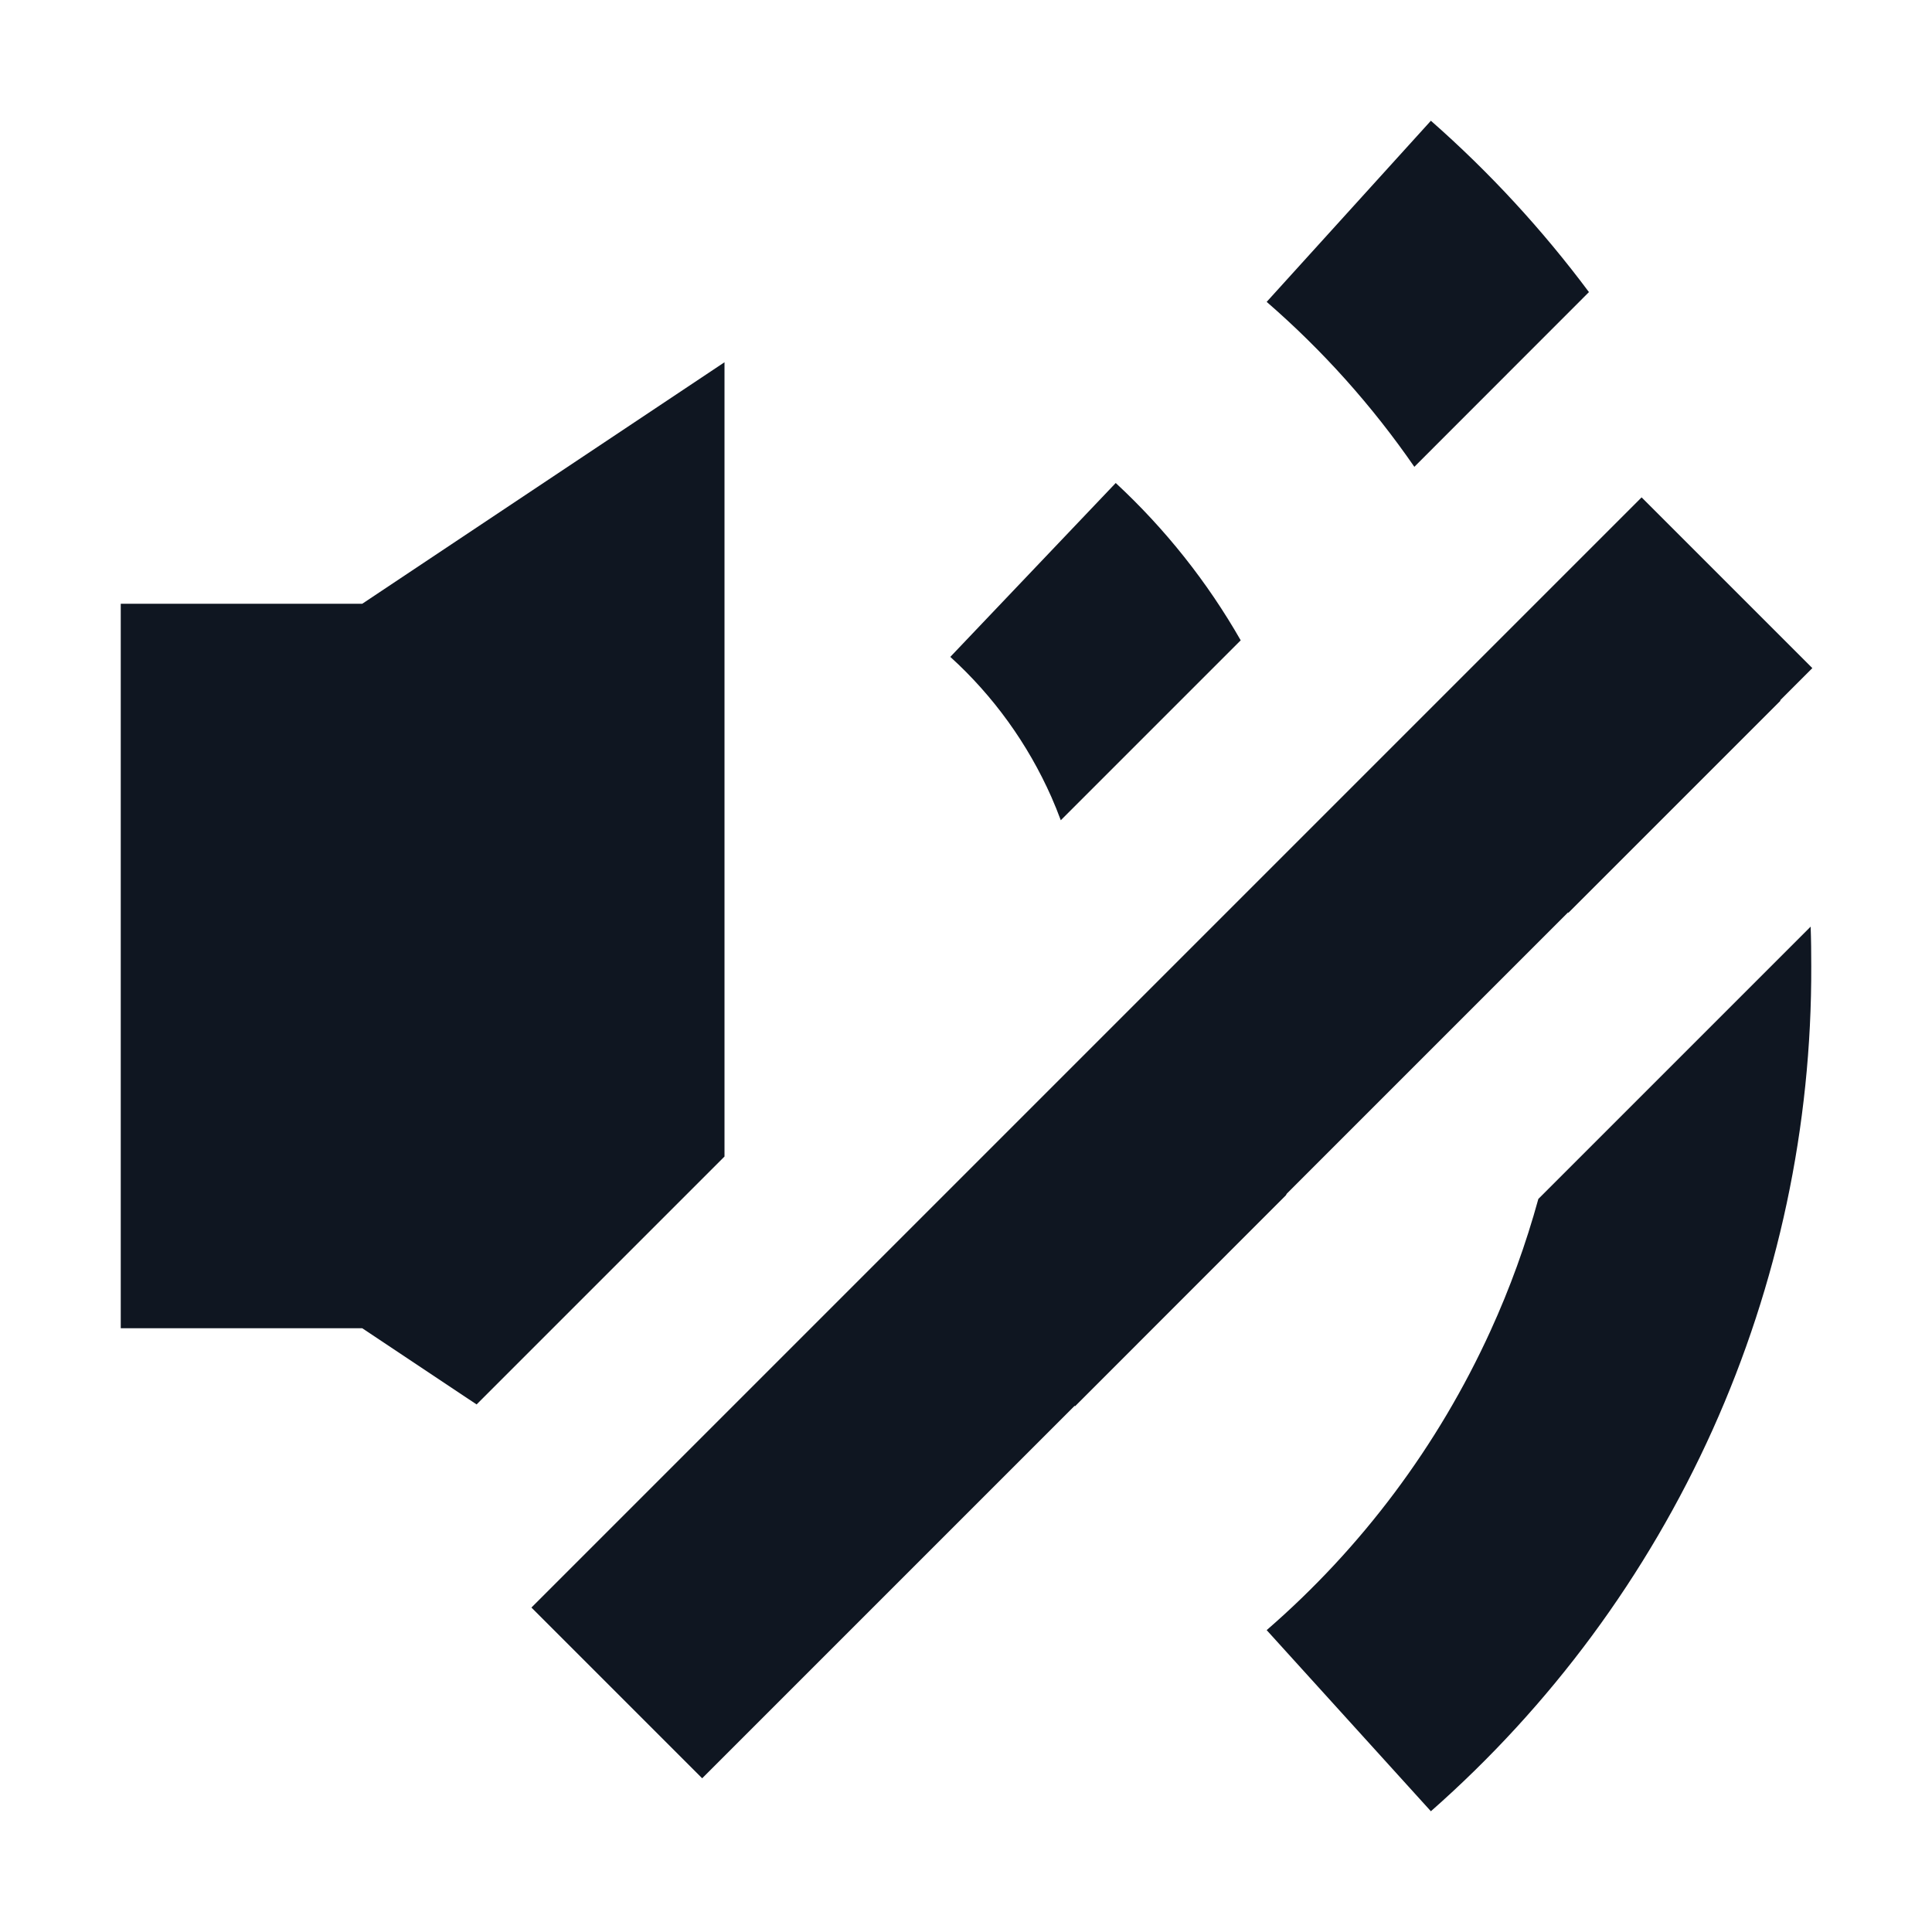
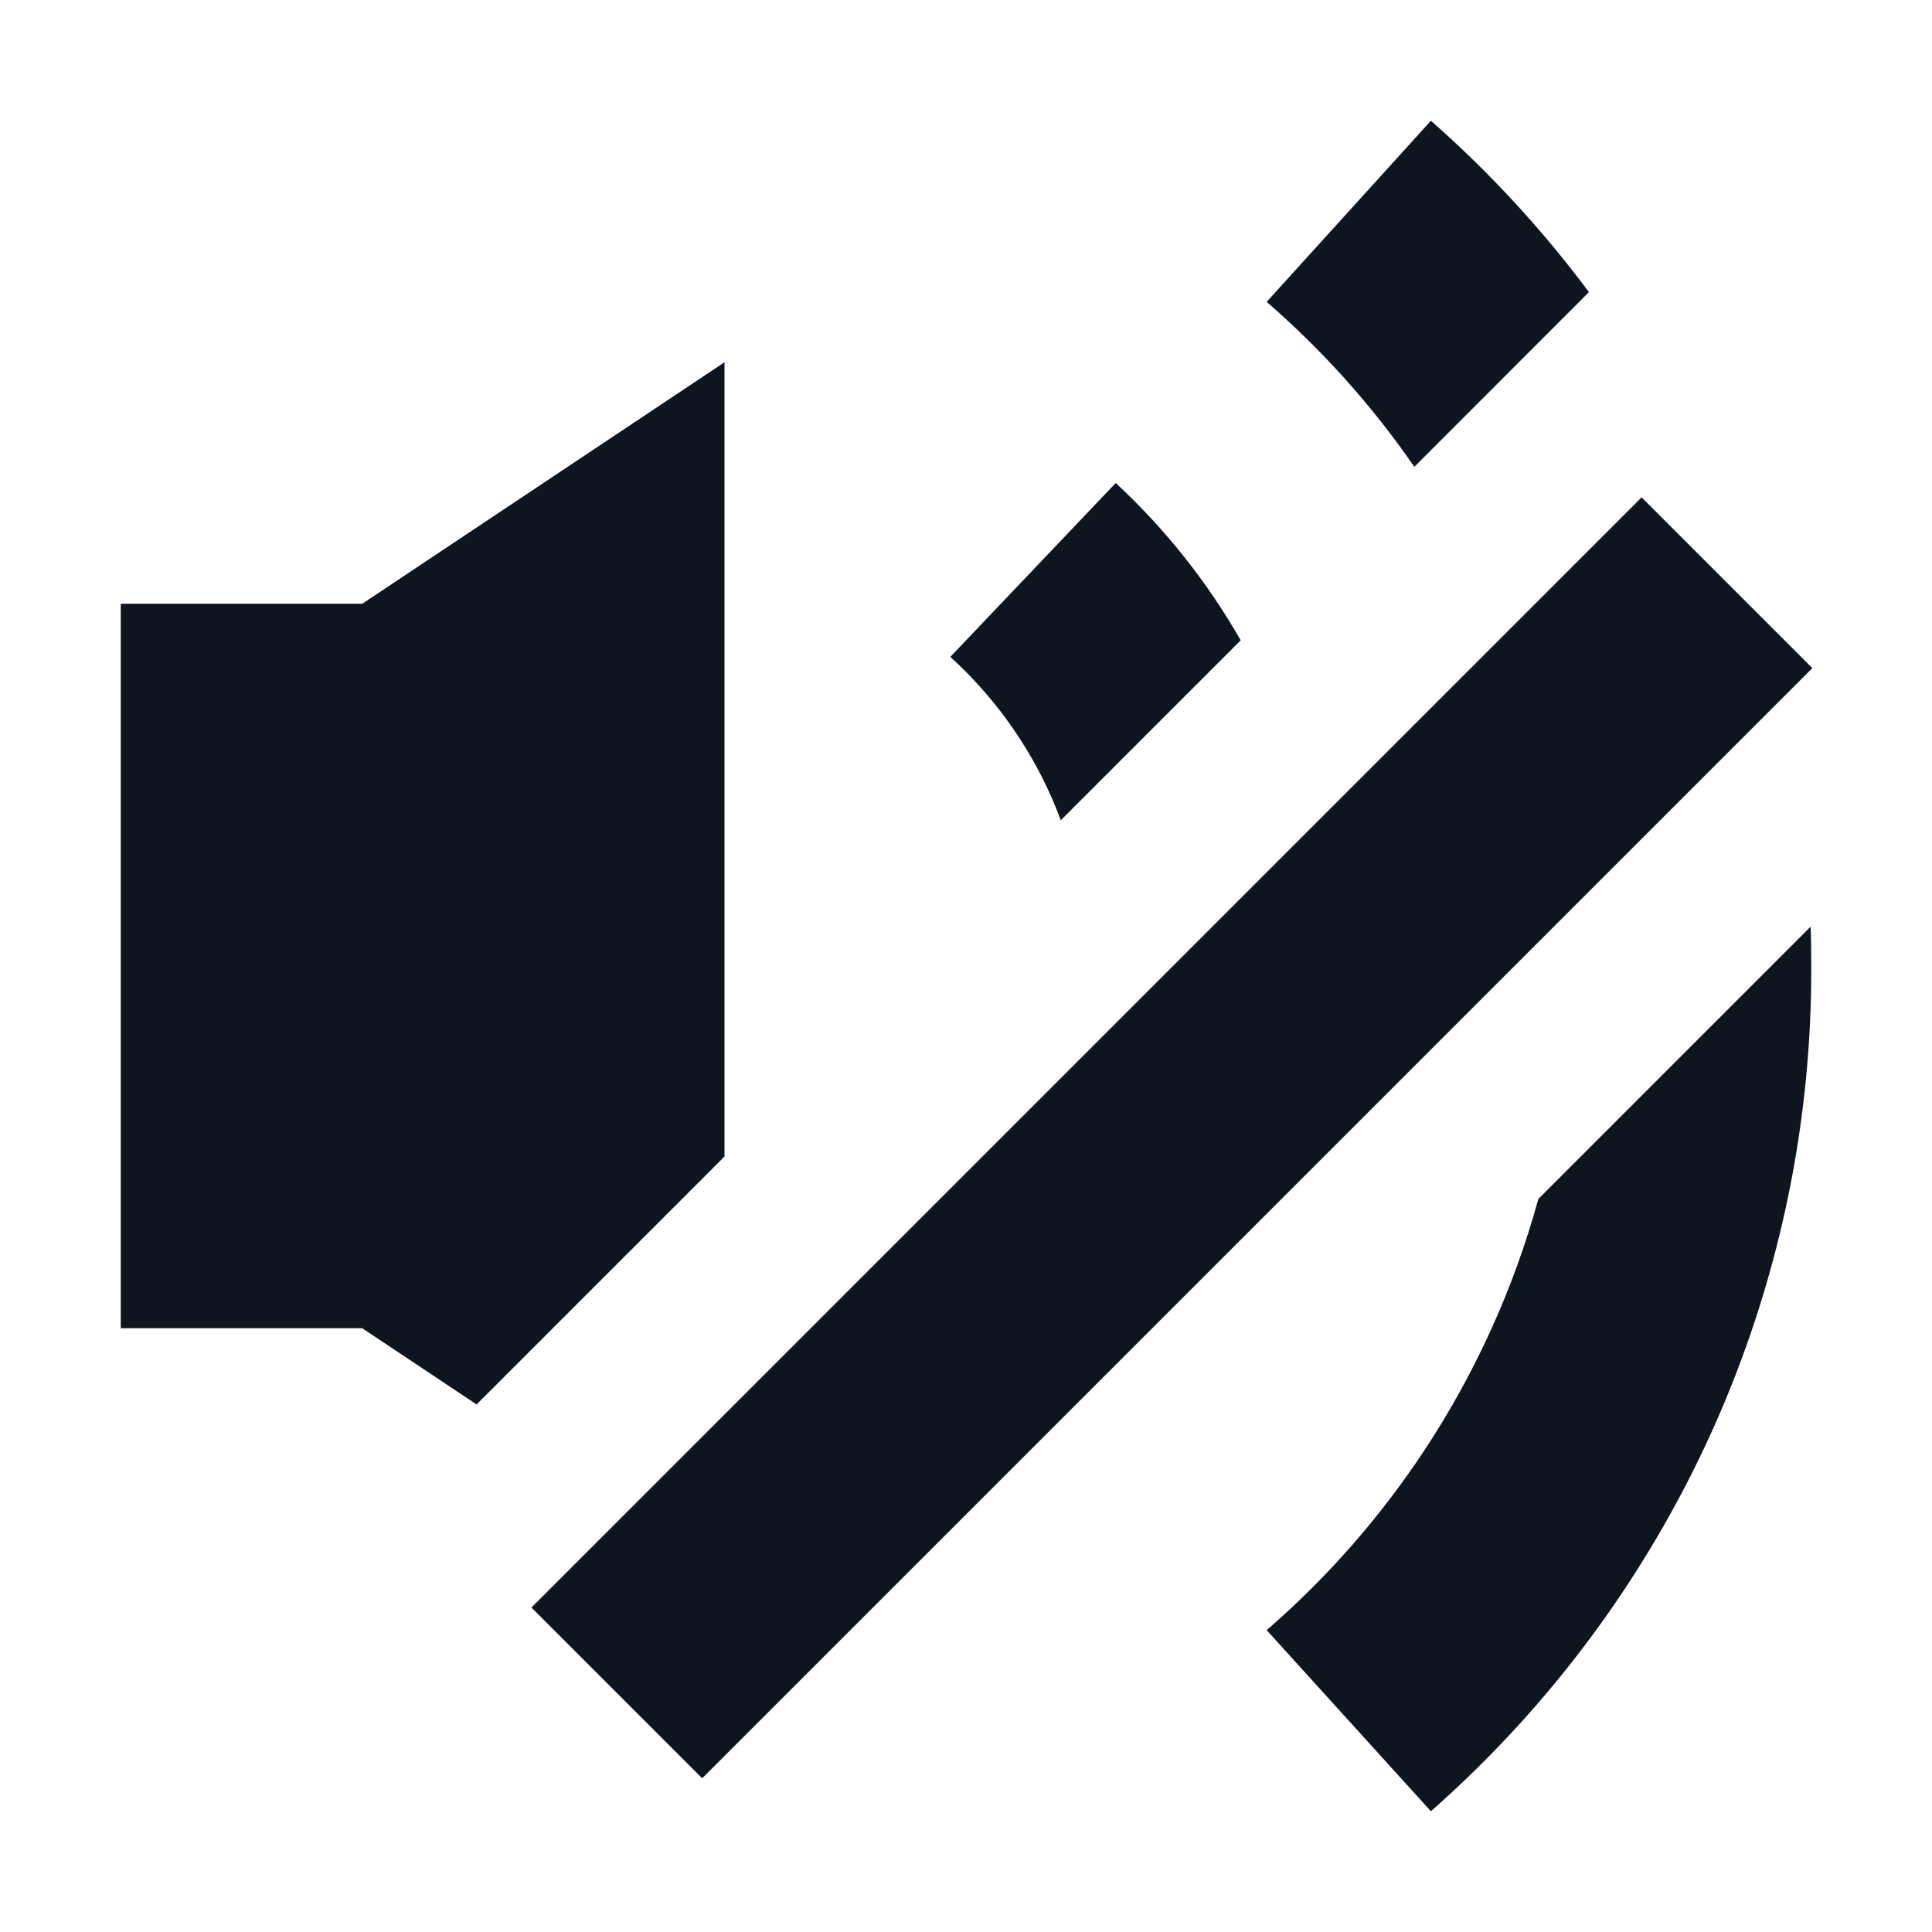
<svg xmlns="http://www.w3.org/2000/svg" width="16" height="16" viewBox="0 0 16 16" fill="none">
-   <path d="M13.595 4.119L15.009 5.533L5.815 14.727L4.401 13.313L13.595 4.119Z" fill="#0F1621" />
-   <path d="M10.96 8.63L8.436 11.155L8.903 11.646L10.65 9.898C10.803 9.489 10.907 9.063 10.96 8.63Z" fill="#0F1621" />
-   <path d="M3.947 11.631L3 11H1V5H3L6 3V9.578L3.947 11.631Z" fill="#0F1621" />
-   <path d="M12.884 6.706L14.532 5.058C14.613 5.304 14.684 5.553 14.744 5.804L12.987 7.561C12.97 7.274 12.935 6.988 12.884 6.706Z" fill="#0F1621" />
-   <path d="M13.159 2.419L11.713 3.866C11.365 3.362 10.955 2.903 10.49 2.5L11.85 1C12.336 1.427 12.774 1.903 13.159 2.419Z" fill="#0F1621" />
-   <path d="M10.275 5.303L8.785 6.793C8.761 6.728 8.735 6.664 8.707 6.6C8.512 6.16 8.227 5.764 7.87 5.44L9.24 4C9.65 4.38 9.999 4.82 10.275 5.303Z" fill="#0F1621" />
-   <path d="M12.343 11.023C12.505 10.669 12.637 10.303 12.74 9.929L14.995 7.674C14.999 7.783 15 7.891 15 8C15.005 9.324 14.726 10.634 14.183 11.841C13.639 13.048 12.844 14.125 11.85 15L10.49 13.5C11.278 12.817 11.91 11.972 12.343 11.023Z" fill="#0F1621" />
+   <path d="M13.595 4.119L15.009 5.533L5.815 14.727L4.401 13.313L13.595 4.119Z" fill="#0E1520" />
+   <path d="M3.947 11.631L3 11H1V5H3L6 3V9.578L3.947 11.631Z" fill="#0E1520" />
+   <path d="M13.159 2.419L11.713 3.866C11.365 3.362 10.955 2.903 10.49 2.5L11.85 1C12.336 1.427 12.774 1.903 13.159 2.419Z" fill="#0E1520" />
+   <path d="M10.275 5.303L8.785 6.793C8.761 6.728 8.735 6.664 8.707 6.6C8.512 6.16 8.227 5.764 7.87 5.44L9.24 4C9.65 4.38 9.999 4.82 10.275 5.303Z" fill="#0E1520" />
+   <path d="M12.343 11.023C12.505 10.669 12.637 10.303 12.74 9.929L14.995 7.674C14.999 7.783 15 7.891 15 8C15.005 9.324 14.726 10.634 14.183 11.841C13.639 13.048 12.844 14.125 11.85 15L10.49 13.5C11.278 12.817 11.91 11.972 12.343 11.023Z" fill="#0E1520" />
</svg>
